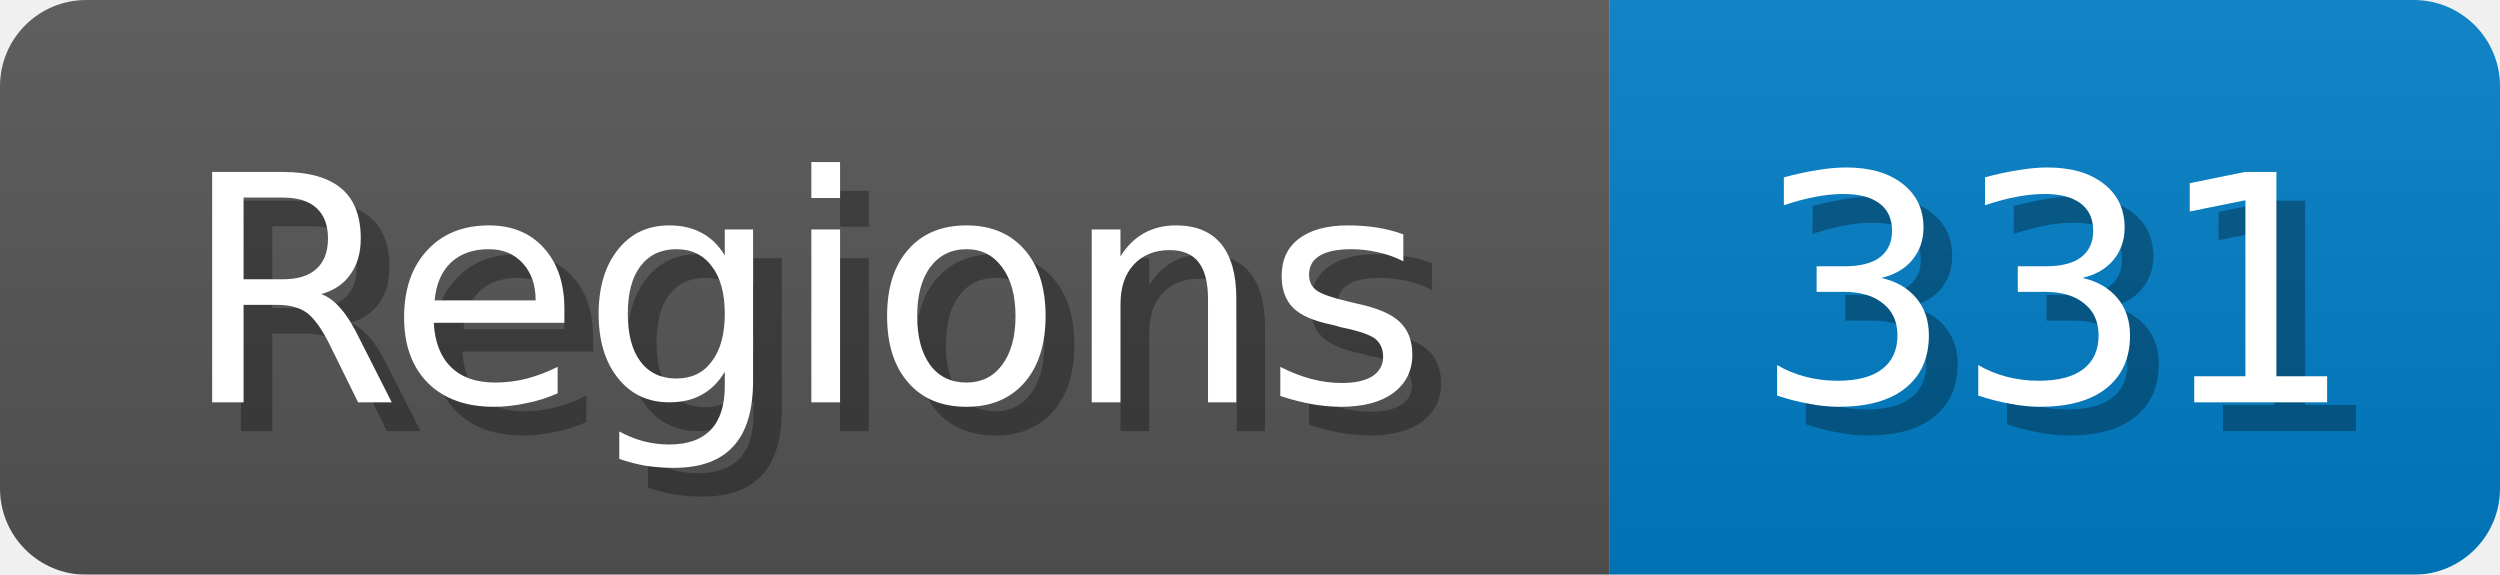
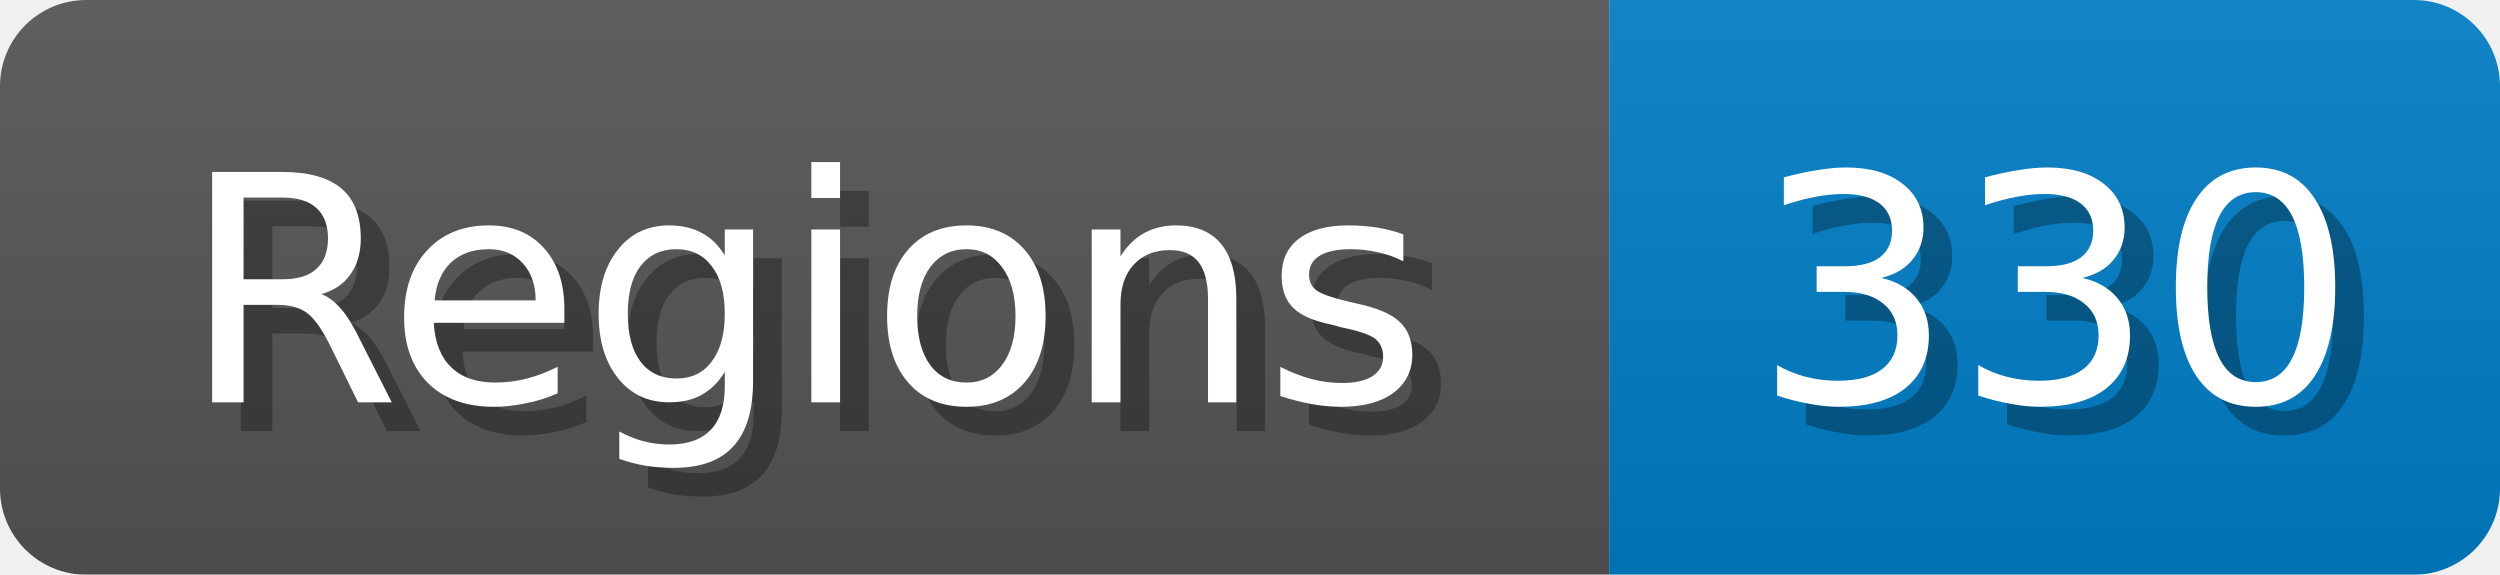
<svg xmlns="http://www.w3.org/2000/svg" width="87" height="20">
  <linearGradient id="b" x2="0" y2="100%">
    <stop offset="0" stop-color="#bbb" stop-opacity=".1" />
    <stop offset="1" stop-opacity=".1" />
  </linearGradient>
  <mask id="anybadge_1">
    <rect width="87" height="20" rx="3" fill="#fff" />
  </mask>
  <g mask="url(#anybadge_1)">
    <path fill="#555" d="M0 0h56v20H0z" />
    <path fill="#007ec6" d="M56 0h31v20H56z" />
    <path fill="url(#b)" d="M0 0h87v20H0z" />
  </g>
  <g fill="#fff" text-anchor="middle" font-family="DejaVu Sans,Verdana,Geneva,sans-serif" font-size="11">
    <text x="29.0" y="15" fill="#010101" fill-opacity=".3">Regions</text>
    <text x="28.0" y="14">Regions</text>
  </g>
  <g fill="#fff" text-anchor="middle" font-family="DejaVu Sans,Verdana,Geneva,sans-serif" font-size="11">
-     <text x="72.5" y="15" fill="#010101" fill-opacity=".3">331</text>
-     <text x="71.5" y="14">331</text>
+     <text x="72.5" y="15" fill="#010101" fill-opacity=".3">330</text>
+     <text x="71.5" y="14">330</text>
  </g>
</svg>
